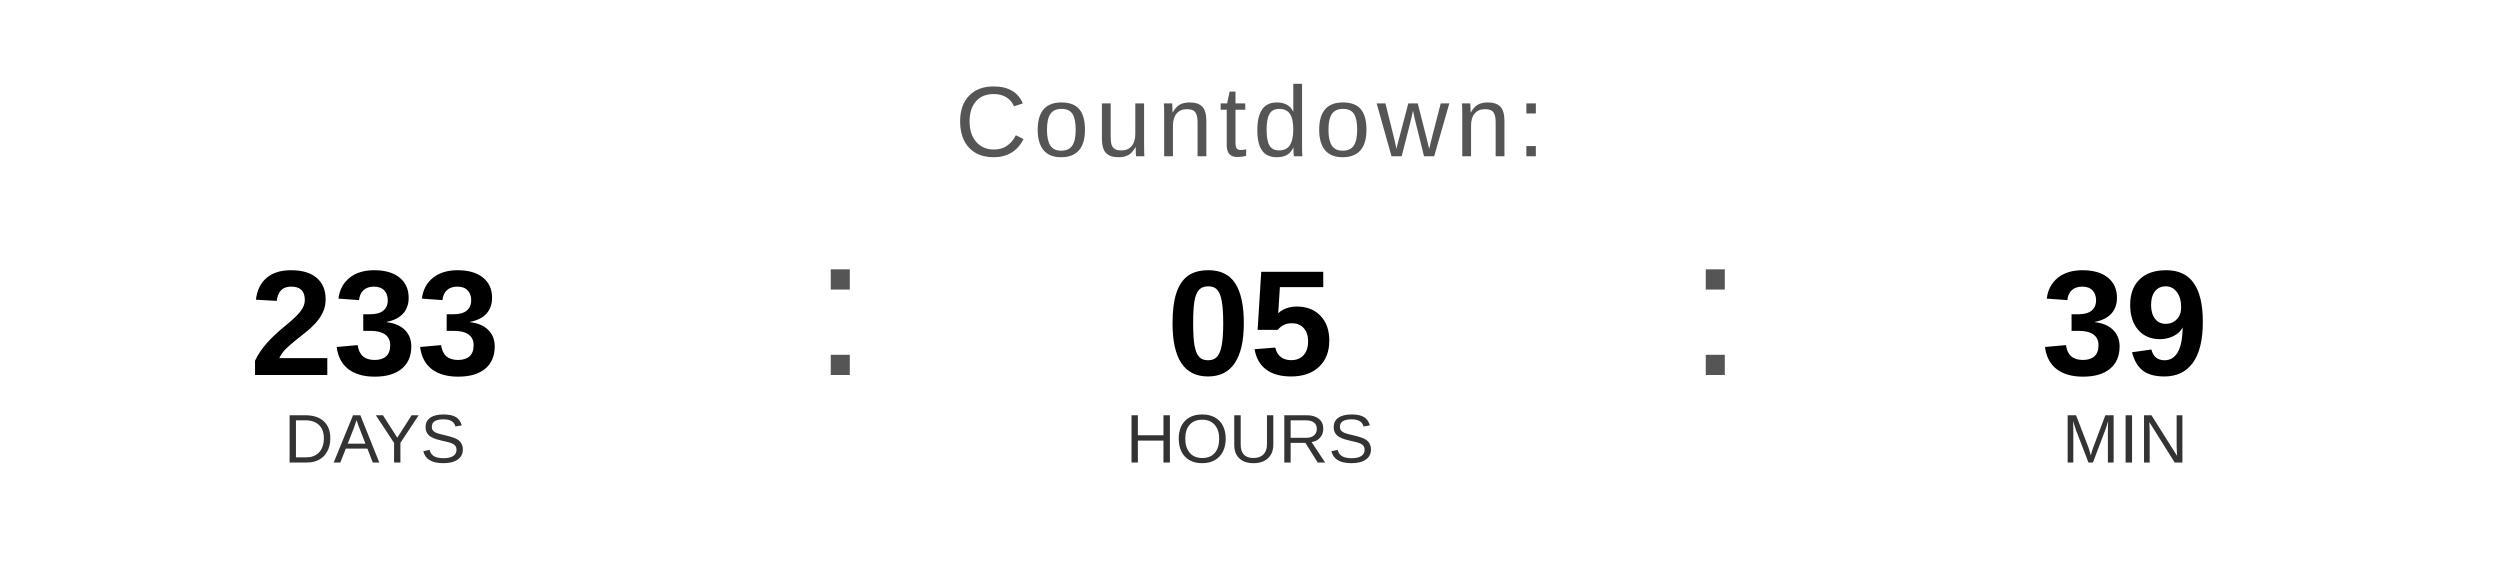
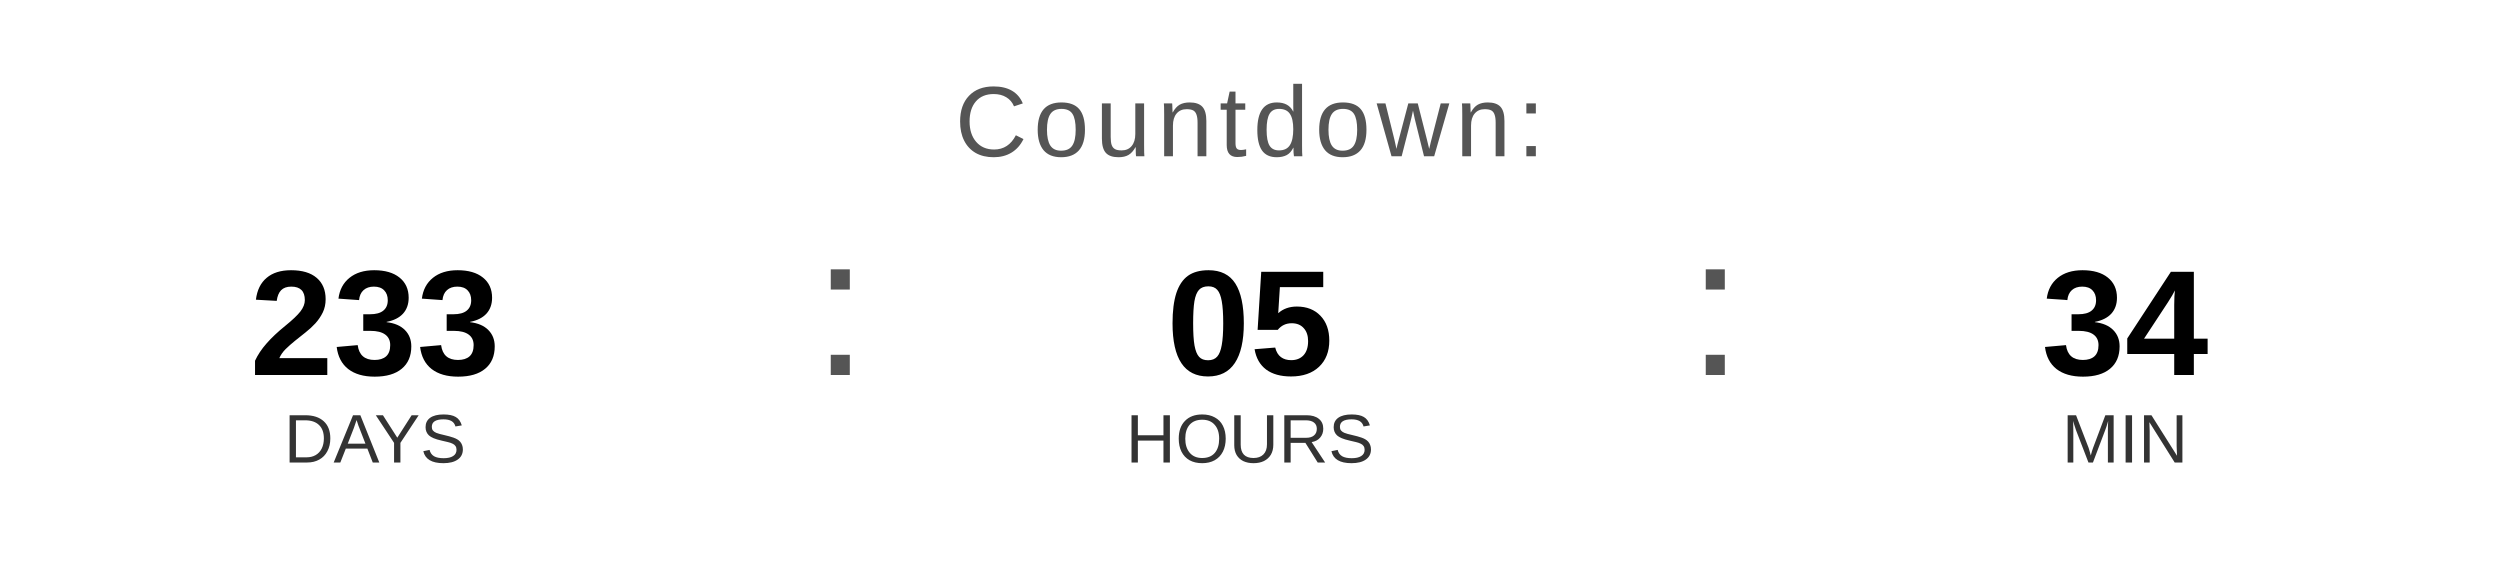
<svg xmlns="http://www.w3.org/2000/svg" width="400" height="90" viewBox="0 0 400 90">
  <text x="200" y="25" font-family="Arial, Helvetica, sans-serif" font-size="16" fill="#555555" text-anchor="middle" letter-spacing="1">
    Countdown:
  </text>
  <text x="60" y="60" font-family="Arial, Helvetica, sans-serif" font-size="24" font-weight="bold" fill="#000000" text-anchor="middle">233</text>
  <text x="60" y="74" font-family="Arial, Helvetica, sans-serif" font-size="11" fill="#333333" text-anchor="middle">DAYS</text>
  <text x="130" y="60" font-family="Arial, sans-serif" font-size="32" fill="#555555">:</text>
  <text x="200" y="60" font-family="Arial, Helvetica, sans-serif" font-size="24" font-weight="bold" fill="#000000" text-anchor="middle">05</text>
  <text x="200" y="74" font-family="Arial, Helvetica, sans-serif" font-size="11" fill="#333333" text-anchor="middle">HOURS</text>
  <text x="270" y="60" font-family="Arial, sans-serif" font-size="32" fill="#555555">:</text>
-   <text x="340" y="60" font-family="Arial, Helvetica, sans-serif" font-size="24" font-weight="bold" fill="#000000" text-anchor="middle">39</text>
+   <text x="340" y="60" font-family="Arial, Helvetica, sans-serif" font-size="24" font-weight="bold" fill="#000000" text-anchor="middle">34</text>
  <text x="340" y="74" font-family="Arial, Helvetica, sans-serif" font-size="11" fill="#333333" text-anchor="middle">MIN</text>
</svg>
